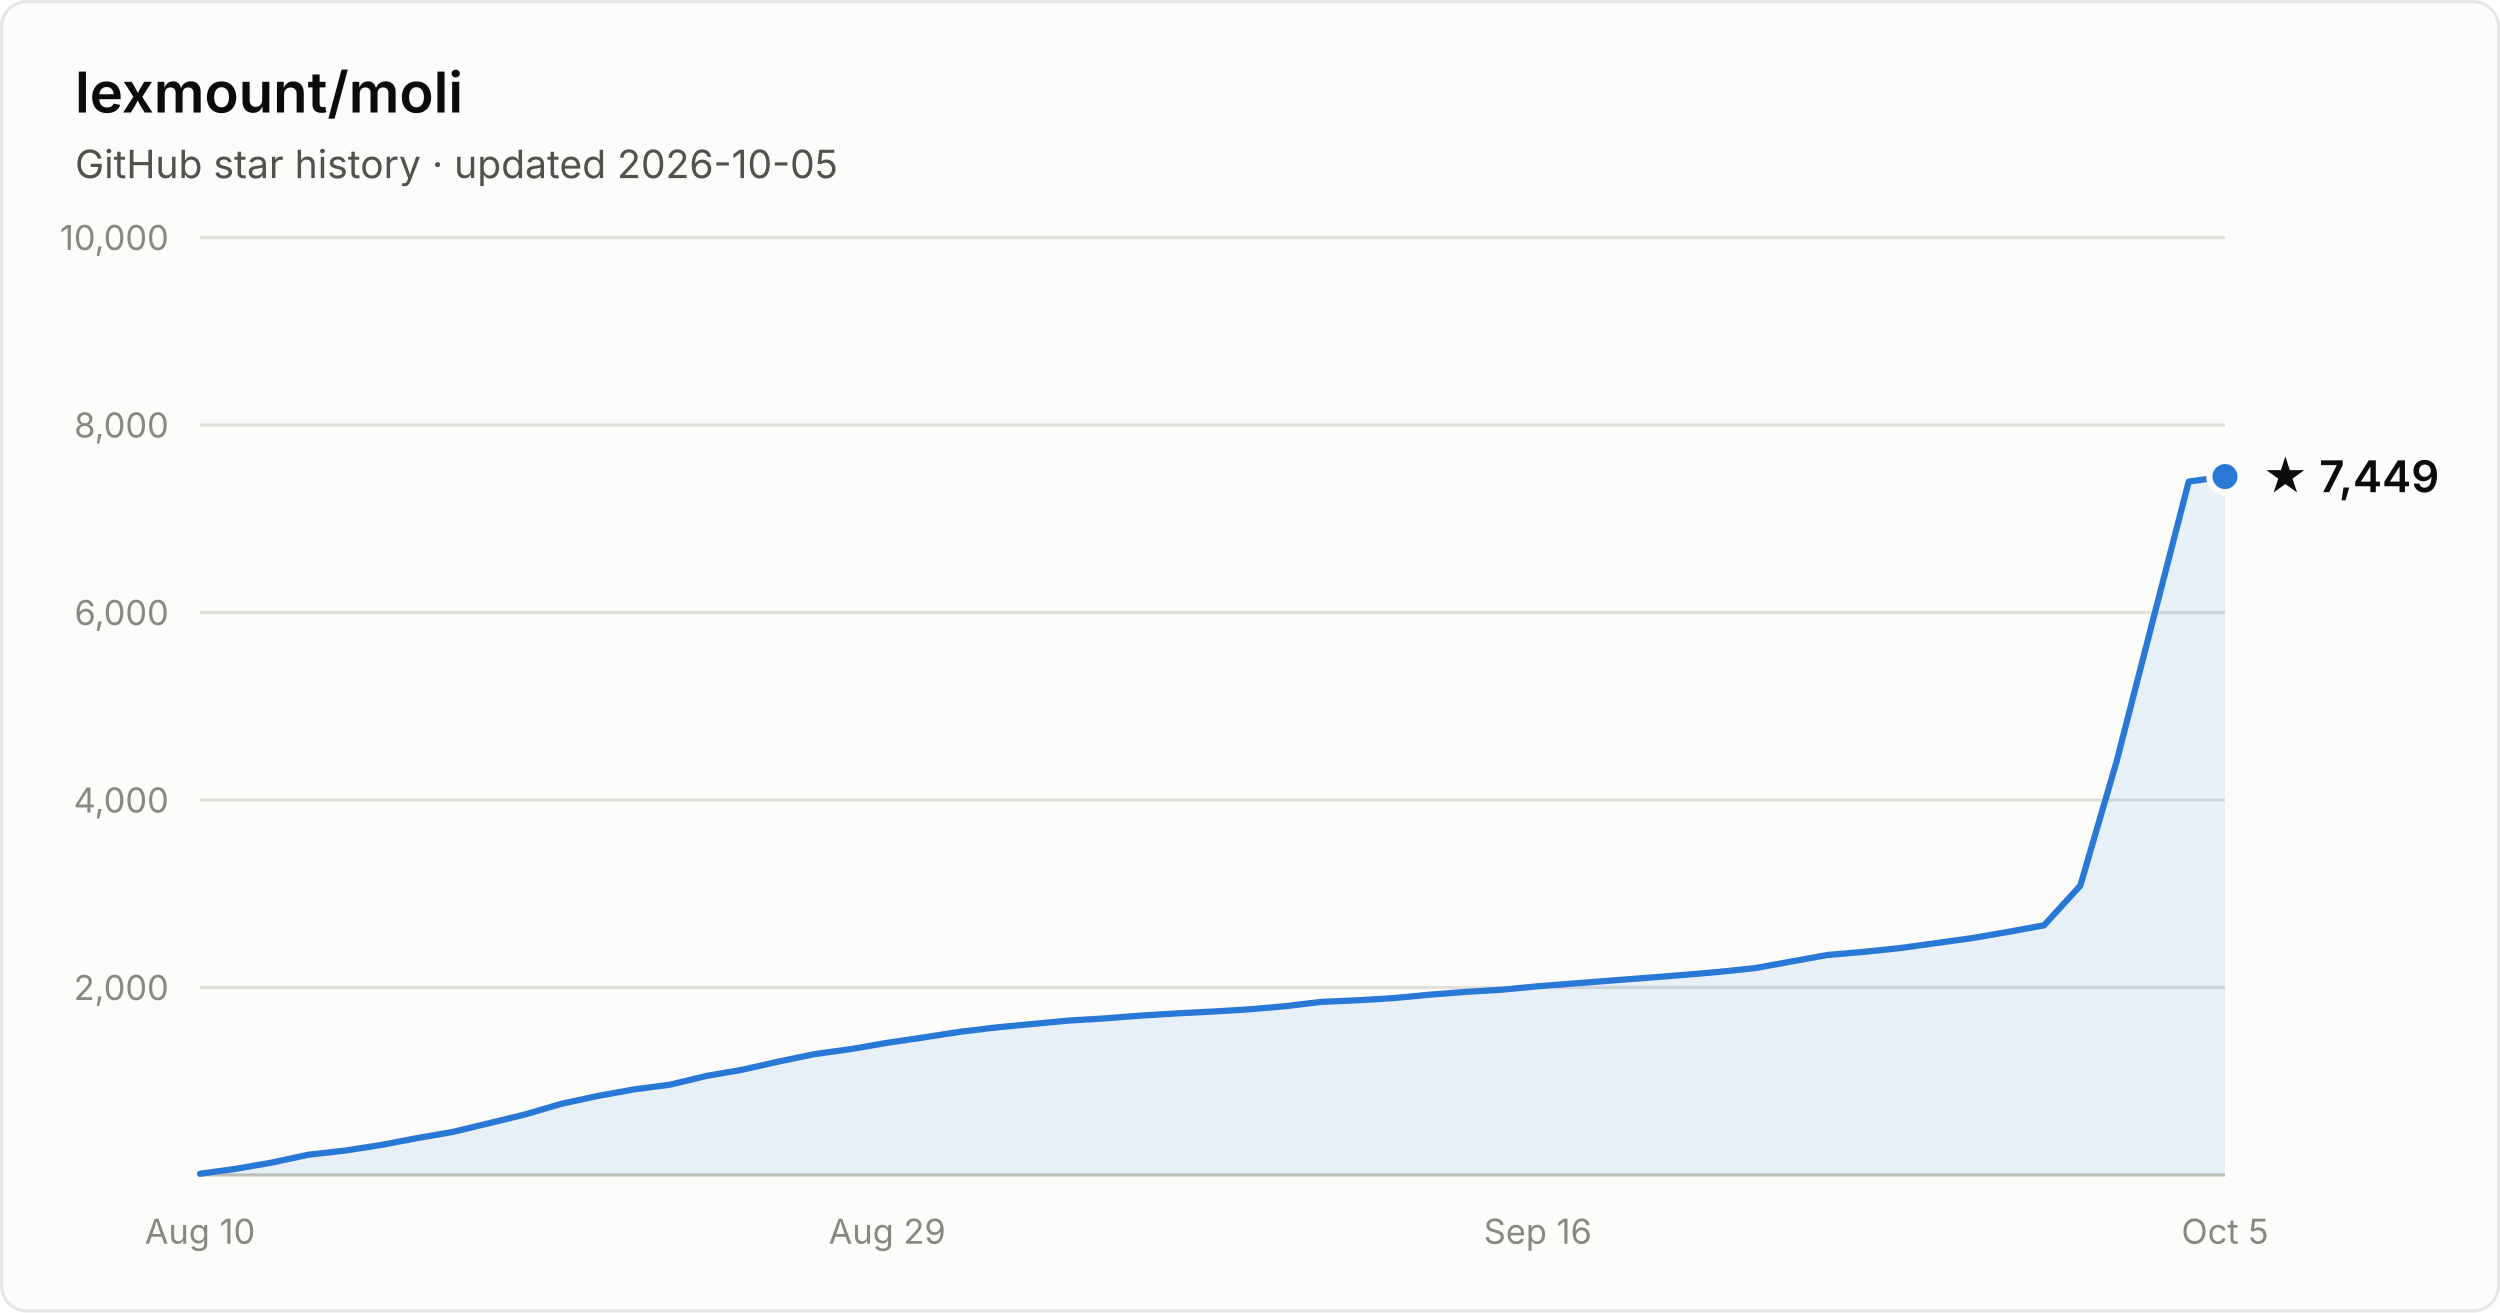
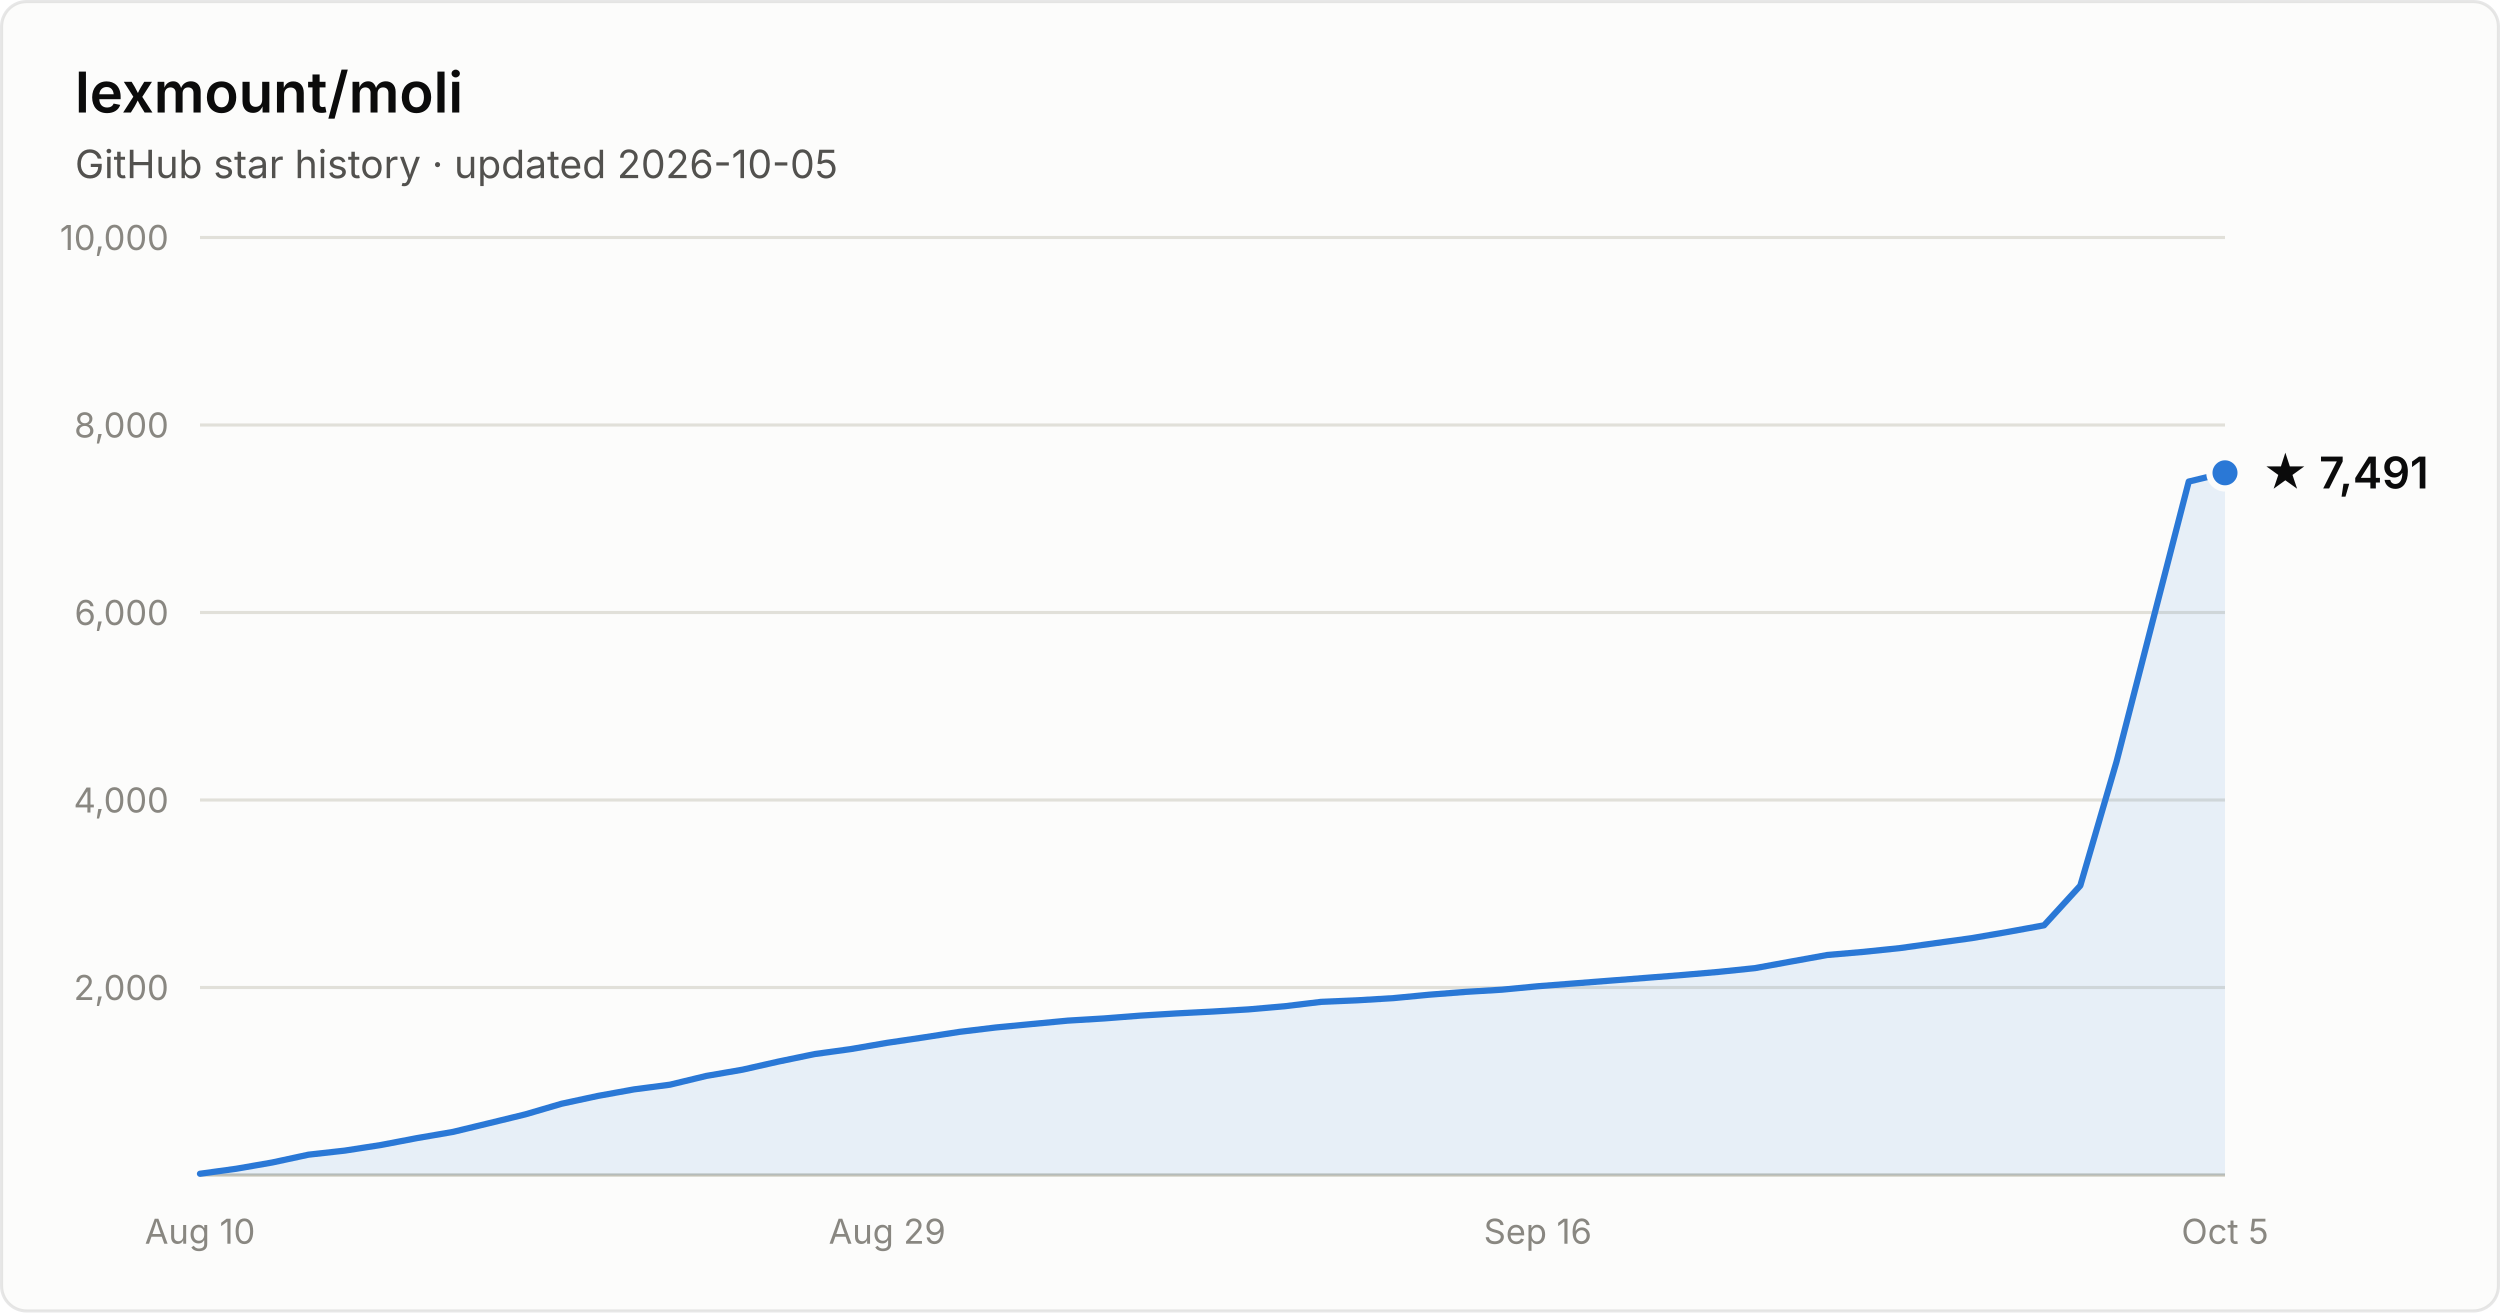
- <svg xmlns="http://www.w3.org/2000/svg" width="800" height="420" viewBox="0 0 800 420" font-family="system-ui, -apple-system, Segoe UI, sans-serif" role="img" aria-label="Star history of lexmount/moli: 7,449 stars as of 2026-10-05">
+ <svg xmlns="http://www.w3.org/2000/svg" width="800" height="420" viewBox="0 0 800 420" font-family="system-ui, -apple-system, Segoe UI, sans-serif" role="img" aria-label="Star history of lexmount/moli: 7,491 stars as of 2026-10-05">
  <rect x="0.5" y="0.5" width="799" height="419" rx="8" fill="#fcfcfb" stroke="rgba(11,11,11,0.10)" />
  <text x="24" y="36" fill="#0b0b0b" font-size="18" font-weight="600">lexmount/moli</text>
  <text x="24" y="57" fill="#52514e" font-size="12.5">GitHub star history · updated 2026-10-05</text>
  <line x1="64" y1="316.0" x2="712" y2="316.0" stroke="#e1e0d9" stroke-width="1" />
  <text x="54" y="320.0" text-anchor="end" fill="#898781" font-size="11" style="font-variant-numeric:tabular-nums">2,000</text>
  <line x1="64" y1="256.0" x2="712" y2="256.0" stroke="#e1e0d9" stroke-width="1" />
  <text x="54" y="260.0" text-anchor="end" fill="#898781" font-size="11" style="font-variant-numeric:tabular-nums">4,000</text>
  <line x1="64" y1="196.0" x2="712" y2="196.0" stroke="#e1e0d9" stroke-width="1" />
  <text x="54" y="200.0" text-anchor="end" fill="#898781" font-size="11" style="font-variant-numeric:tabular-nums">6,000</text>
  <line x1="64" y1="136.0" x2="712" y2="136.0" stroke="#e1e0d9" stroke-width="1" />
  <text x="54" y="140.0" text-anchor="end" fill="#898781" font-size="11" style="font-variant-numeric:tabular-nums">8,000</text>
  <line x1="64" y1="76.0" x2="712" y2="76.0" stroke="#e1e0d9" stroke-width="1" />
  <text x="54" y="80.0" text-anchor="end" fill="#898781" font-size="11" style="font-variant-numeric:tabular-nums">10,000</text>
  <line x1="64" y1="376" x2="712" y2="376" stroke="#c3c2b7" stroke-width="1" />
  <text x="64.0" y="398" text-anchor="middle" fill="#898781" font-size="11" style="font-variant-numeric:tabular-nums">Aug 10</text>
  <text x="283.9" y="398" text-anchor="middle" fill="#898781" font-size="11" style="font-variant-numeric:tabular-nums">Aug 29</text>
  <text x="492.1" y="398" text-anchor="middle" fill="#898781" font-size="11" style="font-variant-numeric:tabular-nums">Sep 16</text>
  <text x="712.0" y="398" text-anchor="middle" fill="#898781" font-size="11" style="font-variant-numeric:tabular-nums">Oct 5</text>
-   <path d="M64.0 375.6 L75.6 374.0 L87.1 372.0 L98.7 369.5 L110.3 368.2 L121.9 366.4 L133.4 364.2 L145.0 362.2 L156.6 359.4 L168.1 356.6 L179.7 353.2 L191.3 350.7 L202.9 348.6 L214.4 347.1 L226.0 344.3 L237.6 342.3 L249.1 339.7 L260.7 337.3 L272.3 335.7 L283.9 333.7 L295.4 332.0 L307.0 330.2 L318.6 328.8 L330.1 327.7 L341.7 326.6 L353.3 325.9 L364.9 325.0 L376.4 324.3 L388.0 323.7 L399.6 323.0 L411.1 322.0 L422.7 320.6 L434.3 320.1 L445.9 319.4 L457.4 318.3 L469.0 317.4 L480.6 316.7 L492.1 315.6 L503.7 314.7 L515.3 313.8 L526.9 312.9 L538.4 312.0 L550.0 311.0 L561.6 309.8 L573.1 307.7 L584.7 305.6 L596.3 304.6 L607.9 303.4 L619.4 301.8 L631.0 300.2 L642.6 298.2 L654.1 296.1 L665.7 283.4 L677.3 243.7 L688.9 198.6 L700.4 154.1 L712.0 152.5 L712.0 376 L64.0 376 Z" fill="#2a78d6" fill-opacity="0.1" />
-   <path d="M64.0 375.6 L75.6 374.0 L87.1 372.0 L98.7 369.5 L110.3 368.2 L121.9 366.4 L133.4 364.2 L145.0 362.2 L156.6 359.4 L168.1 356.6 L179.7 353.2 L191.3 350.7 L202.9 348.6 L214.4 347.1 L226.0 344.3 L237.6 342.3 L249.1 339.7 L260.7 337.3 L272.3 335.7 L283.9 333.7 L295.4 332.0 L307.0 330.2 L318.6 328.8 L330.1 327.7 L341.7 326.6 L353.3 325.9 L364.9 325.0 L376.4 324.3 L388.0 323.7 L399.6 323.0 L411.1 322.0 L422.7 320.6 L434.3 320.1 L445.9 319.4 L457.4 318.3 L469.0 317.4 L480.6 316.7 L492.1 315.6 L503.7 314.7 L515.3 313.8 L526.9 312.9 L538.4 312.0 L550.0 311.0 L561.6 309.8 L573.1 307.7 L584.7 305.6 L596.3 304.6 L607.9 303.4 L619.4 301.8 L631.0 300.2 L642.6 298.2 L654.1 296.1 L665.7 283.4 L677.3 243.7 L688.9 198.6 L700.4 154.1 L712.0 152.5" fill="none" stroke="#2a78d6" stroke-width="2" stroke-linejoin="round" stroke-linecap="round" />
-   <circle cx="712.0" cy="152.5" r="5" fill="#2a78d6" stroke="#fcfcfb" stroke-width="2" />
-   <text x="724.0" y="157.5" fill="#0b0b0b" font-size="14" font-weight="600">★ 7,449</text>
+   <path d="M64.0 375.6 L75.6 374.0 L87.1 372.0 L98.7 369.5 L110.3 368.2 L121.9 366.4 L133.4 364.2 L145.0 362.2 L156.6 359.4 L168.1 356.6 L179.7 353.2 L191.3 350.7 L202.9 348.6 L214.4 347.1 L226.0 344.3 L237.6 342.3 L249.1 339.7 L260.7 337.3 L272.3 335.7 L283.9 333.7 L295.4 332.0 L307.0 330.2 L318.6 328.8 L330.1 327.7 L341.7 326.6 L353.3 325.9 L364.9 325.0 L376.4 324.3 L388.0 323.7 L399.6 323.0 L411.1 322.0 L422.7 320.6 L434.3 320.1 L445.9 319.4 L457.4 318.3 L469.0 317.4 L480.6 316.7 L492.1 315.6 L503.7 314.7 L515.3 313.8 L526.9 312.9 L538.4 312.0 L550.0 311.0 L561.6 309.8 L573.1 307.7 L584.7 305.6 L596.3 304.6 L607.9 303.4 L619.4 301.8 L631.0 300.2 L642.6 298.2 L654.1 296.1 L665.7 283.4 L677.3 243.7 L688.9 198.6 L700.4 154.1 L712.0 151.3 L712.0 376 L64.0 376 Z" fill="#2a78d6" fill-opacity="0.1" />
+   <path d="M64.0 375.6 L75.6 374.0 L87.1 372.0 L98.7 369.5 L110.3 368.2 L121.9 366.4 L133.4 364.2 L145.0 362.2 L156.6 359.4 L168.1 356.6 L179.7 353.2 L191.3 350.7 L202.9 348.6 L214.4 347.1 L226.0 344.3 L237.6 342.3 L249.1 339.7 L260.7 337.3 L272.3 335.7 L283.9 333.7 L295.4 332.0 L307.0 330.2 L318.6 328.8 L330.1 327.7 L341.7 326.6 L353.3 325.9 L364.9 325.0 L376.4 324.3 L388.0 323.7 L399.6 323.0 L411.1 322.0 L422.7 320.6 L434.3 320.1 L445.9 319.4 L457.4 318.3 L469.0 317.4 L480.6 316.7 L492.1 315.6 L503.7 314.7 L515.3 313.8 L526.9 312.9 L538.4 312.0 L550.0 311.0 L561.6 309.8 L573.1 307.7 L584.7 305.6 L596.3 304.6 L607.9 303.4 L619.4 301.8 L631.0 300.2 L642.6 298.2 L654.1 296.1 L665.7 283.4 L677.3 243.7 L688.9 198.6 L700.4 154.1 L712.0 151.3" fill="none" stroke="#2a78d6" stroke-width="2" stroke-linejoin="round" stroke-linecap="round" />
+   <circle cx="712.0" cy="151.3" r="5" fill="#2a78d6" stroke="#fcfcfb" stroke-width="2" />
+   <text x="724.0" y="156.3" fill="#0b0b0b" font-size="14" font-weight="600">★ 7,491</text>
</svg>
